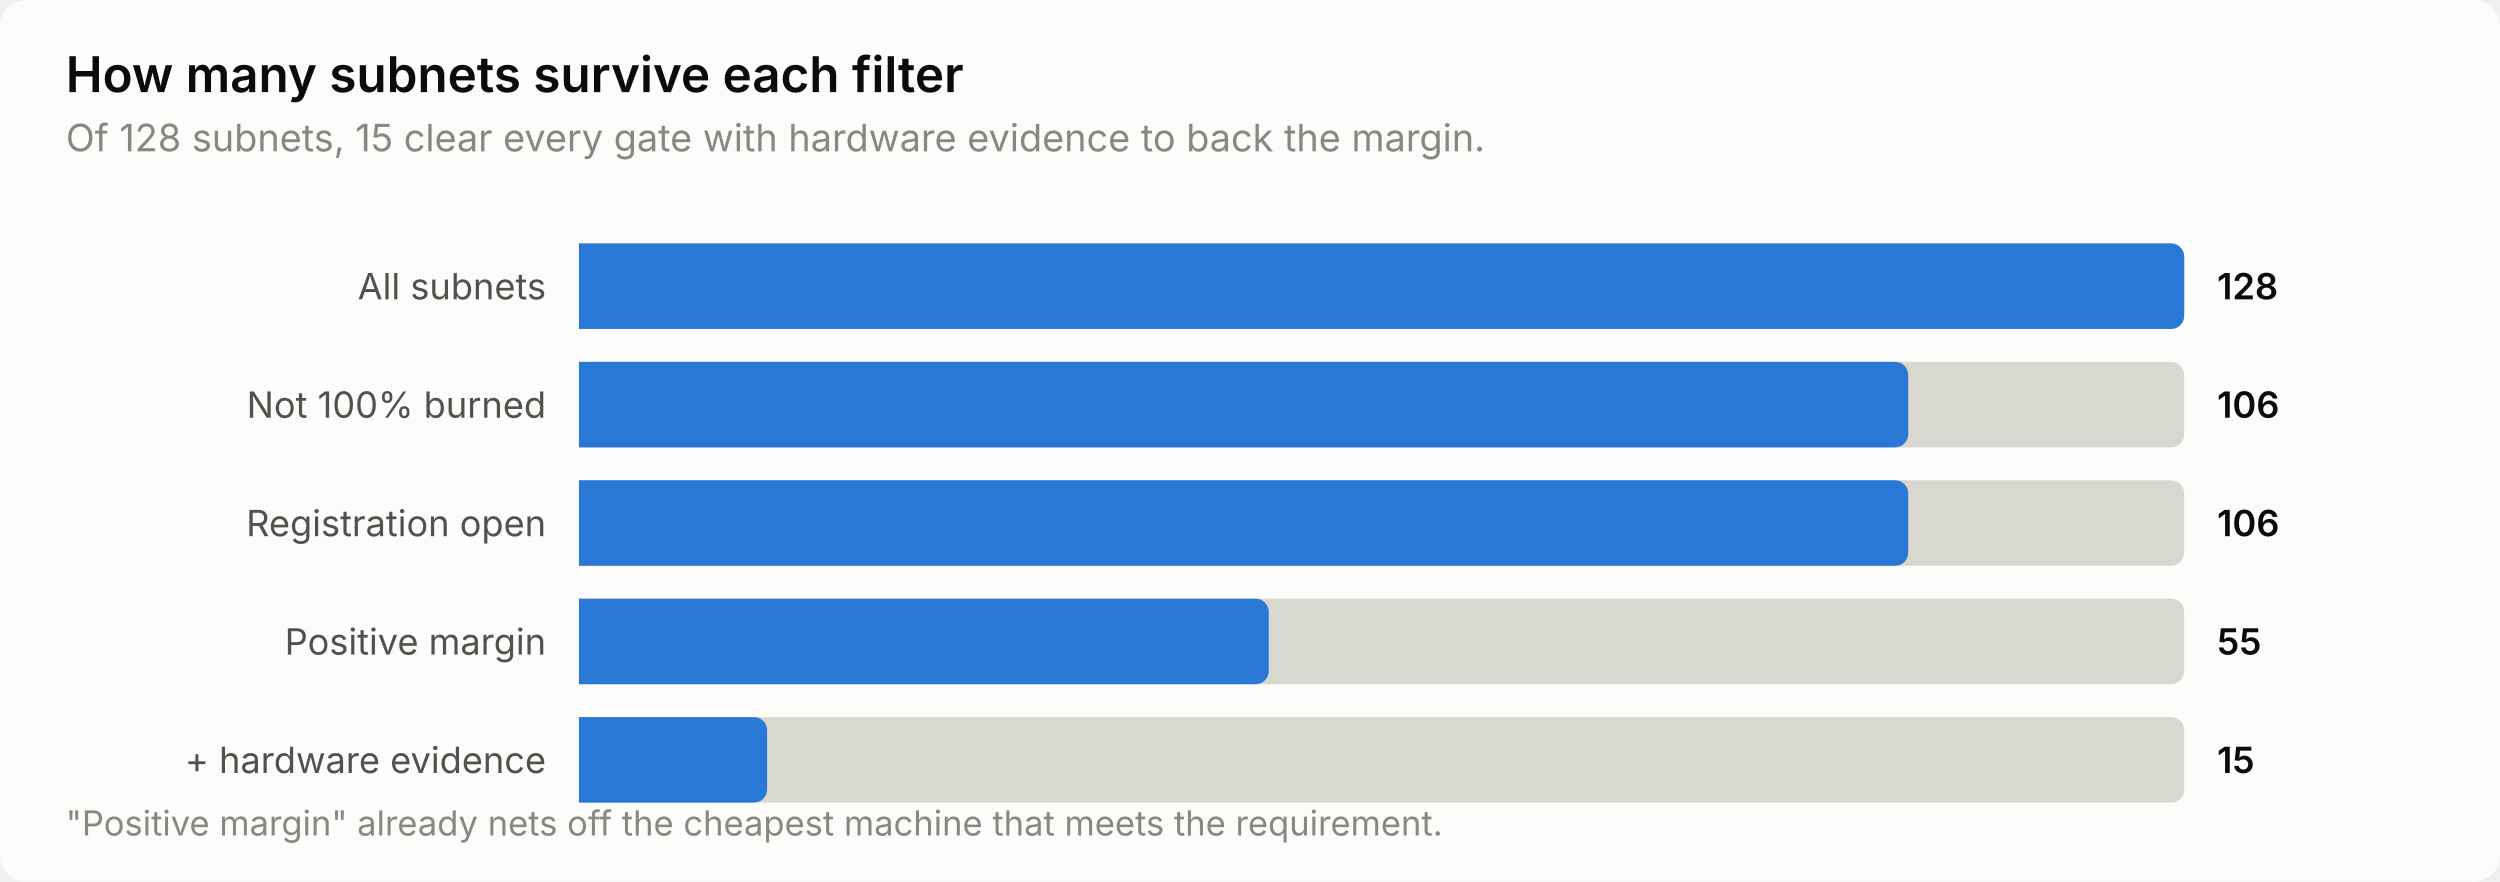
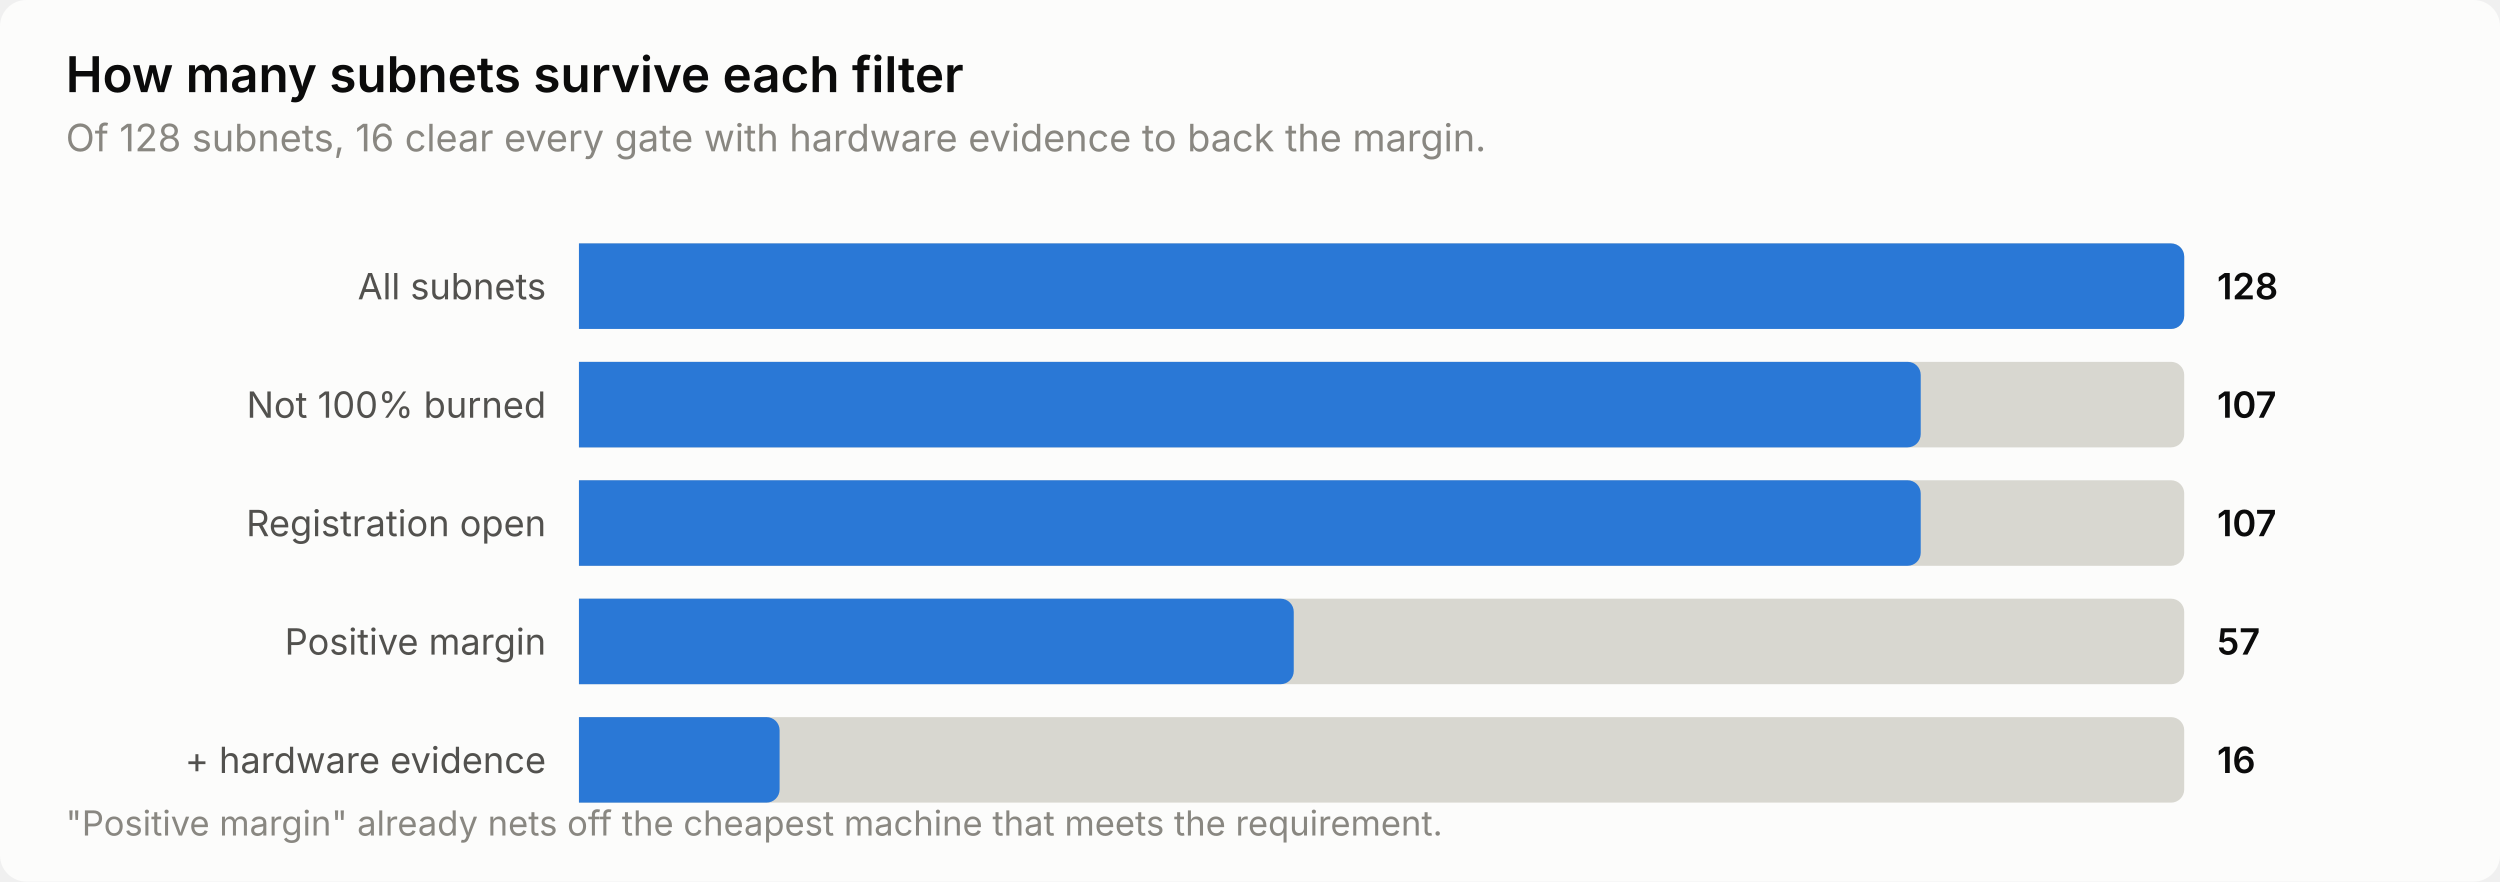
<svg xmlns="http://www.w3.org/2000/svg" width="760" height="268" viewBox="0 0 760 268" role="img" aria-label="How many subnets survive each filter">
  <style>
    text { font-family: system-ui, -apple-system, 'Segoe UI', sans-serif; }
    .t-title { font-size: 15px; font-weight: 600; }
    .t-sub { font-size: 11.5px; }
    .t-lab { font-size: 11px; }
    .t-val { font-size: 11px; font-weight: 600; font-variant-numeric: tabular-nums; }
    .t-tick { font-size: 10.5px; font-variant-numeric: tabular-nums; }

    .surface { fill: #fcfcfb; }
    .ink { fill: #0b0b0b; }
    .ink2 { fill: #52514e; }
    .muted { fill: #898781; }
    .grid { stroke: #e1e0d9; }
    .axis { stroke: #c3c2b7; }
    .accent { fill: #2a78d6; }
    .critical { fill: #d03b3b; }
    .deemph { fill: #d8d7d0; }

    @media (prefers-color-scheme: dark) {
      .surface { fill: #1a1a19; }
      .ink { fill: #ffffff; }
      .ink2 { fill: #c3c2b7; }
      .muted { fill: #898781; }
      .grid { stroke: #2c2c2a; }
      .axis { stroke: #383835; }
      .accent { fill: #3987e5; }
      .deemph { fill: #3a3a37; }
    }
</style>
  <rect class="surface" width="760" height="268" rx="8" />
  <text class="ink t-title" x="20" y="28">How many subnets survive each filter</text>
-   <text class="muted t-sub" x="20" y="46">Of 128 subnets, 15 clear every gate with hardware evidence to back the margin.</text>
+   <text class="muted t-sub" x="20" y="46">Of 128 subnets, 16 clear every gate with hardware evidence to back the margin.</text>
  <text class="ink2 t-lab" x="166" y="91" text-anchor="end">All subnets</text>
  <path class="deemph" d="M176.0,74.0 H660.0 a4.0,4.0 0 0 1 4.0,4.0 V96.0 a4.0,4.0 0 0 1 -4.0,4.0 H176.0 Z" />
  <path class="accent" d="M176.0,74.0 H660.0 a4.0,4.0 0 0 1 4.0,4.0 V96.0 a4.0,4.0 0 0 1 -4.0,4.0 H176.0 Z" />
  <text class="ink t-val" x="674" y="91">128</text>
  <text class="ink2 t-lab" x="166" y="127" text-anchor="end">Not 100% burned</text>
  <path class="deemph" d="M176.0,110.0 H660.0 a4.0,4.0 0 0 1 4.0,4.0 V132.0 a4.0,4.0 0 0 1 -4.0,4.0 H176.0 Z" />
-   <path class="accent" d="M176.0,110.0 H576.1 a4.0,4.0 0 0 1 4.0,4.0 V132.0 a4.0,4.0 0 0 1 -4.0,4.0 H176.0 Z" />
-   <text class="ink t-val" x="674" y="127">106</text>
+   <path class="accent" d="M176.0,110.0 H579.9 a4.0,4.0 0 0 1 4.0,4.0 V132.0 a4.0,4.0 0 0 1 -4.0,4.0 H176.0 Z" />
+   <text class="ink t-val" x="674" y="127">107</text>
  <text class="ink2 t-lab" x="166" y="163" text-anchor="end">Registration open</text>
  <path class="deemph" d="M176.0,146.0 H660.0 a4.0,4.0 0 0 1 4.0,4.0 V168.0 a4.0,4.0 0 0 1 -4.0,4.0 H176.0 Z" />
-   <path class="accent" d="M176.0,146.0 H576.1 a4.0,4.0 0 0 1 4.0,4.0 V168.0 a4.0,4.0 0 0 1 -4.0,4.0 H176.0 Z" />
-   <text class="ink t-val" x="674" y="163">106</text>
+   <path class="accent" d="M176.0,146.0 H579.9 a4.0,4.0 0 0 1 4.0,4.0 V168.0 a4.0,4.0 0 0 1 -4.0,4.0 H176.0 Z" />
+   <text class="ink t-val" x="674" y="163">107</text>
  <text class="ink2 t-lab" x="166" y="199" text-anchor="end">Positive margin</text>
  <path class="deemph" d="M176.0,182.0 H660.0 a4.0,4.0 0 0 1 4.0,4.0 V204.0 a4.0,4.0 0 0 1 -4.0,4.0 H176.0 Z" />
-   <path class="accent" d="M176.0,182.0 H381.7 a4.0,4.0 0 0 1 4.0,4.0 V204.0 a4.0,4.0 0 0 1 -4.0,4.0 H176.0 Z" />
-   <text class="ink t-val" x="674" y="199">55</text>
+   <path class="accent" d="M176.0,182.0 H389.3 a4.0,4.0 0 0 1 4.0,4.0 V204.0 a4.0,4.0 0 0 1 -4.0,4.0 H176.0 Z" />
+   <text class="ink t-val" x="674" y="199">57</text>
  <text class="ink2 t-lab" x="166" y="235" text-anchor="end">+ hardware evidence</text>
  <path class="deemph" d="M176.0,218.0 H660.0 a4.0,4.0 0 0 1 4.0,4.0 V240.0 a4.0,4.0 0 0 1 -4.0,4.0 H176.0 Z" />
-   <path class="accent" d="M176.0,218.0 H229.2 a4.0,4.0 0 0 1 4.0,4.0 V240.0 a4.0,4.0 0 0 1 -4.0,4.0 H176.0 Z" />
-   <text class="ink t-val" x="674" y="235">15</text>
+   <path class="accent" d="M176.0,218.0 H233.0 a4.0,4.0 0 0 1 4.0,4.0 V240.0 a4.0,4.0 0 0 1 -4.0,4.0 H176.0 Z" />
+   <text class="ink t-val" x="674" y="235">16</text>
  <text class="muted t-tick" x="20" y="254">"Positive margin" already nets off the cheapest machine that meets the requirement.</text>
</svg>
